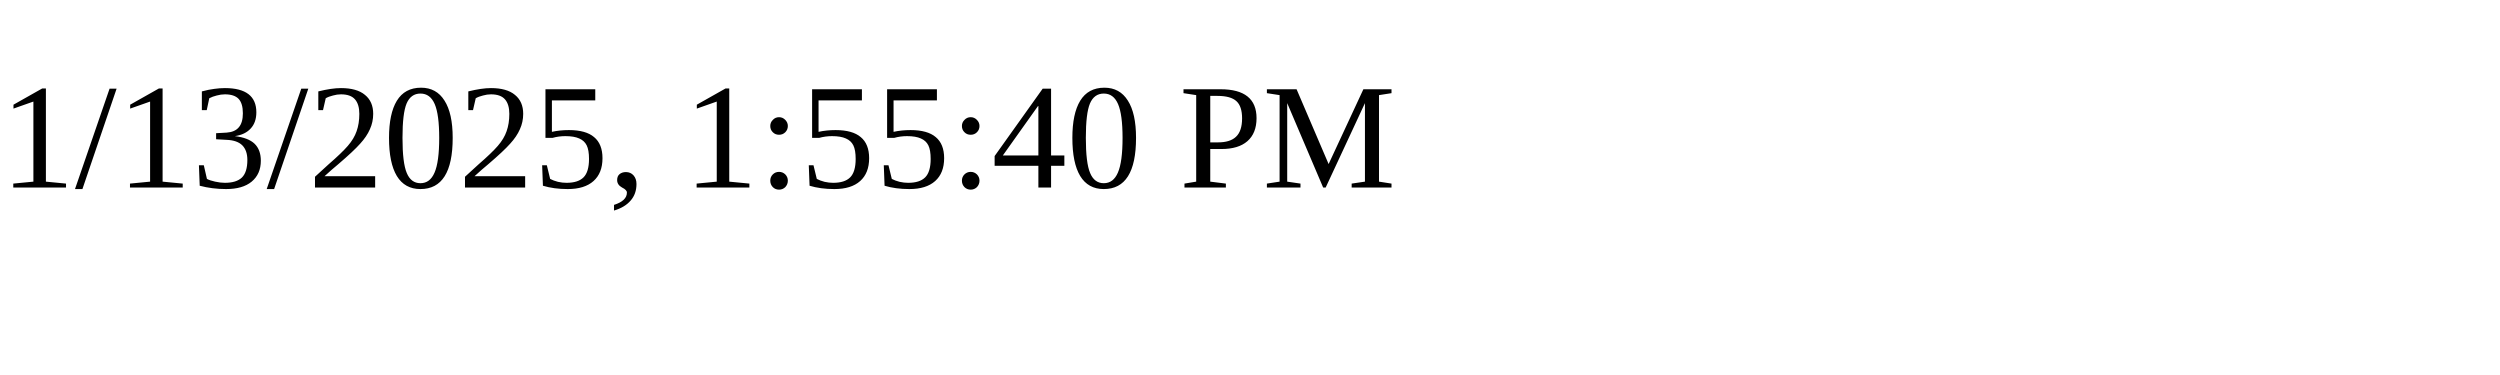
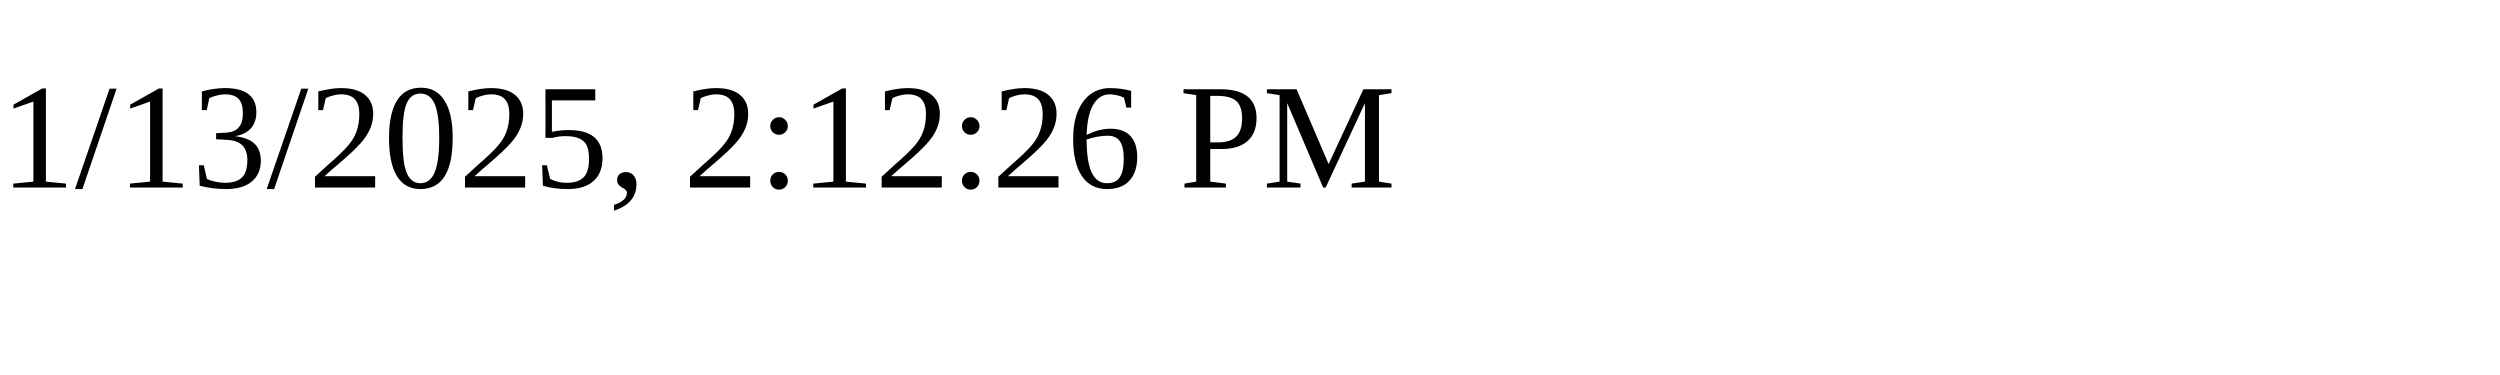
<svg xmlns="http://www.w3.org/2000/svg" height="30" width="200">
-   <text x="0" y="15">1/13/2025, 1:55:40 PM</text>
+   <text x="0" y="15">1/13/2025, 2:12:26 PM</text>
</svg>
